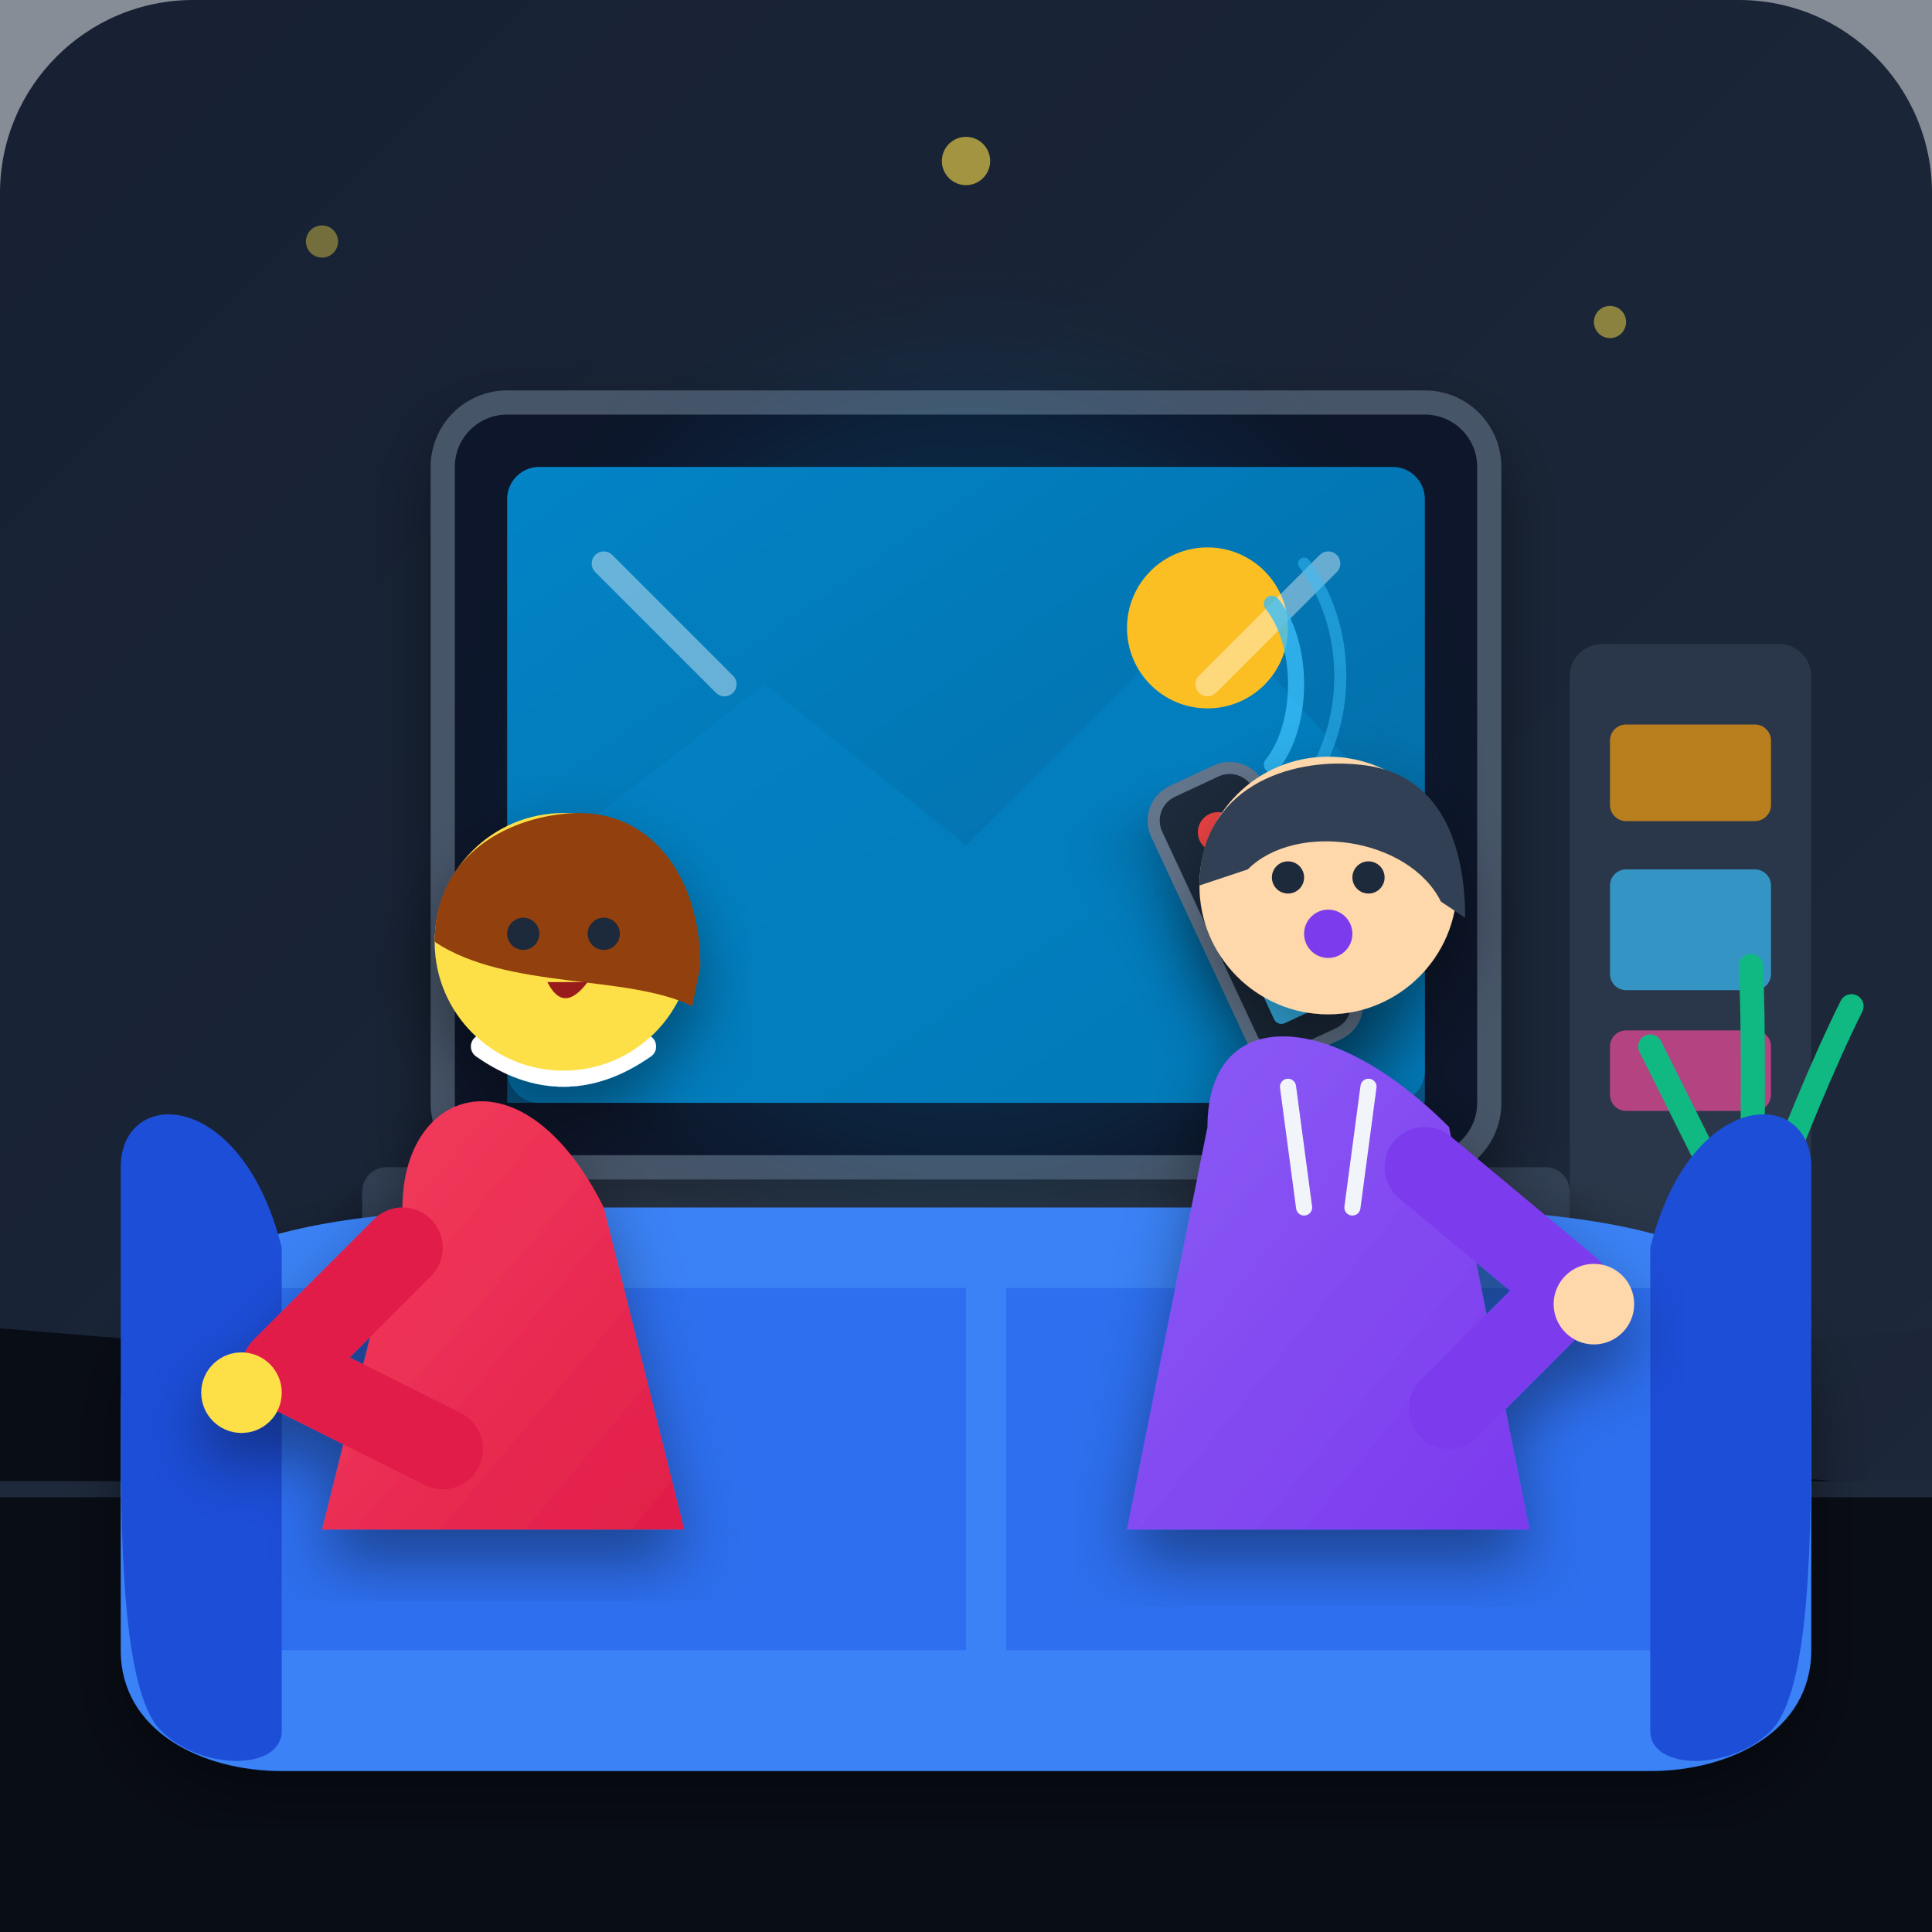
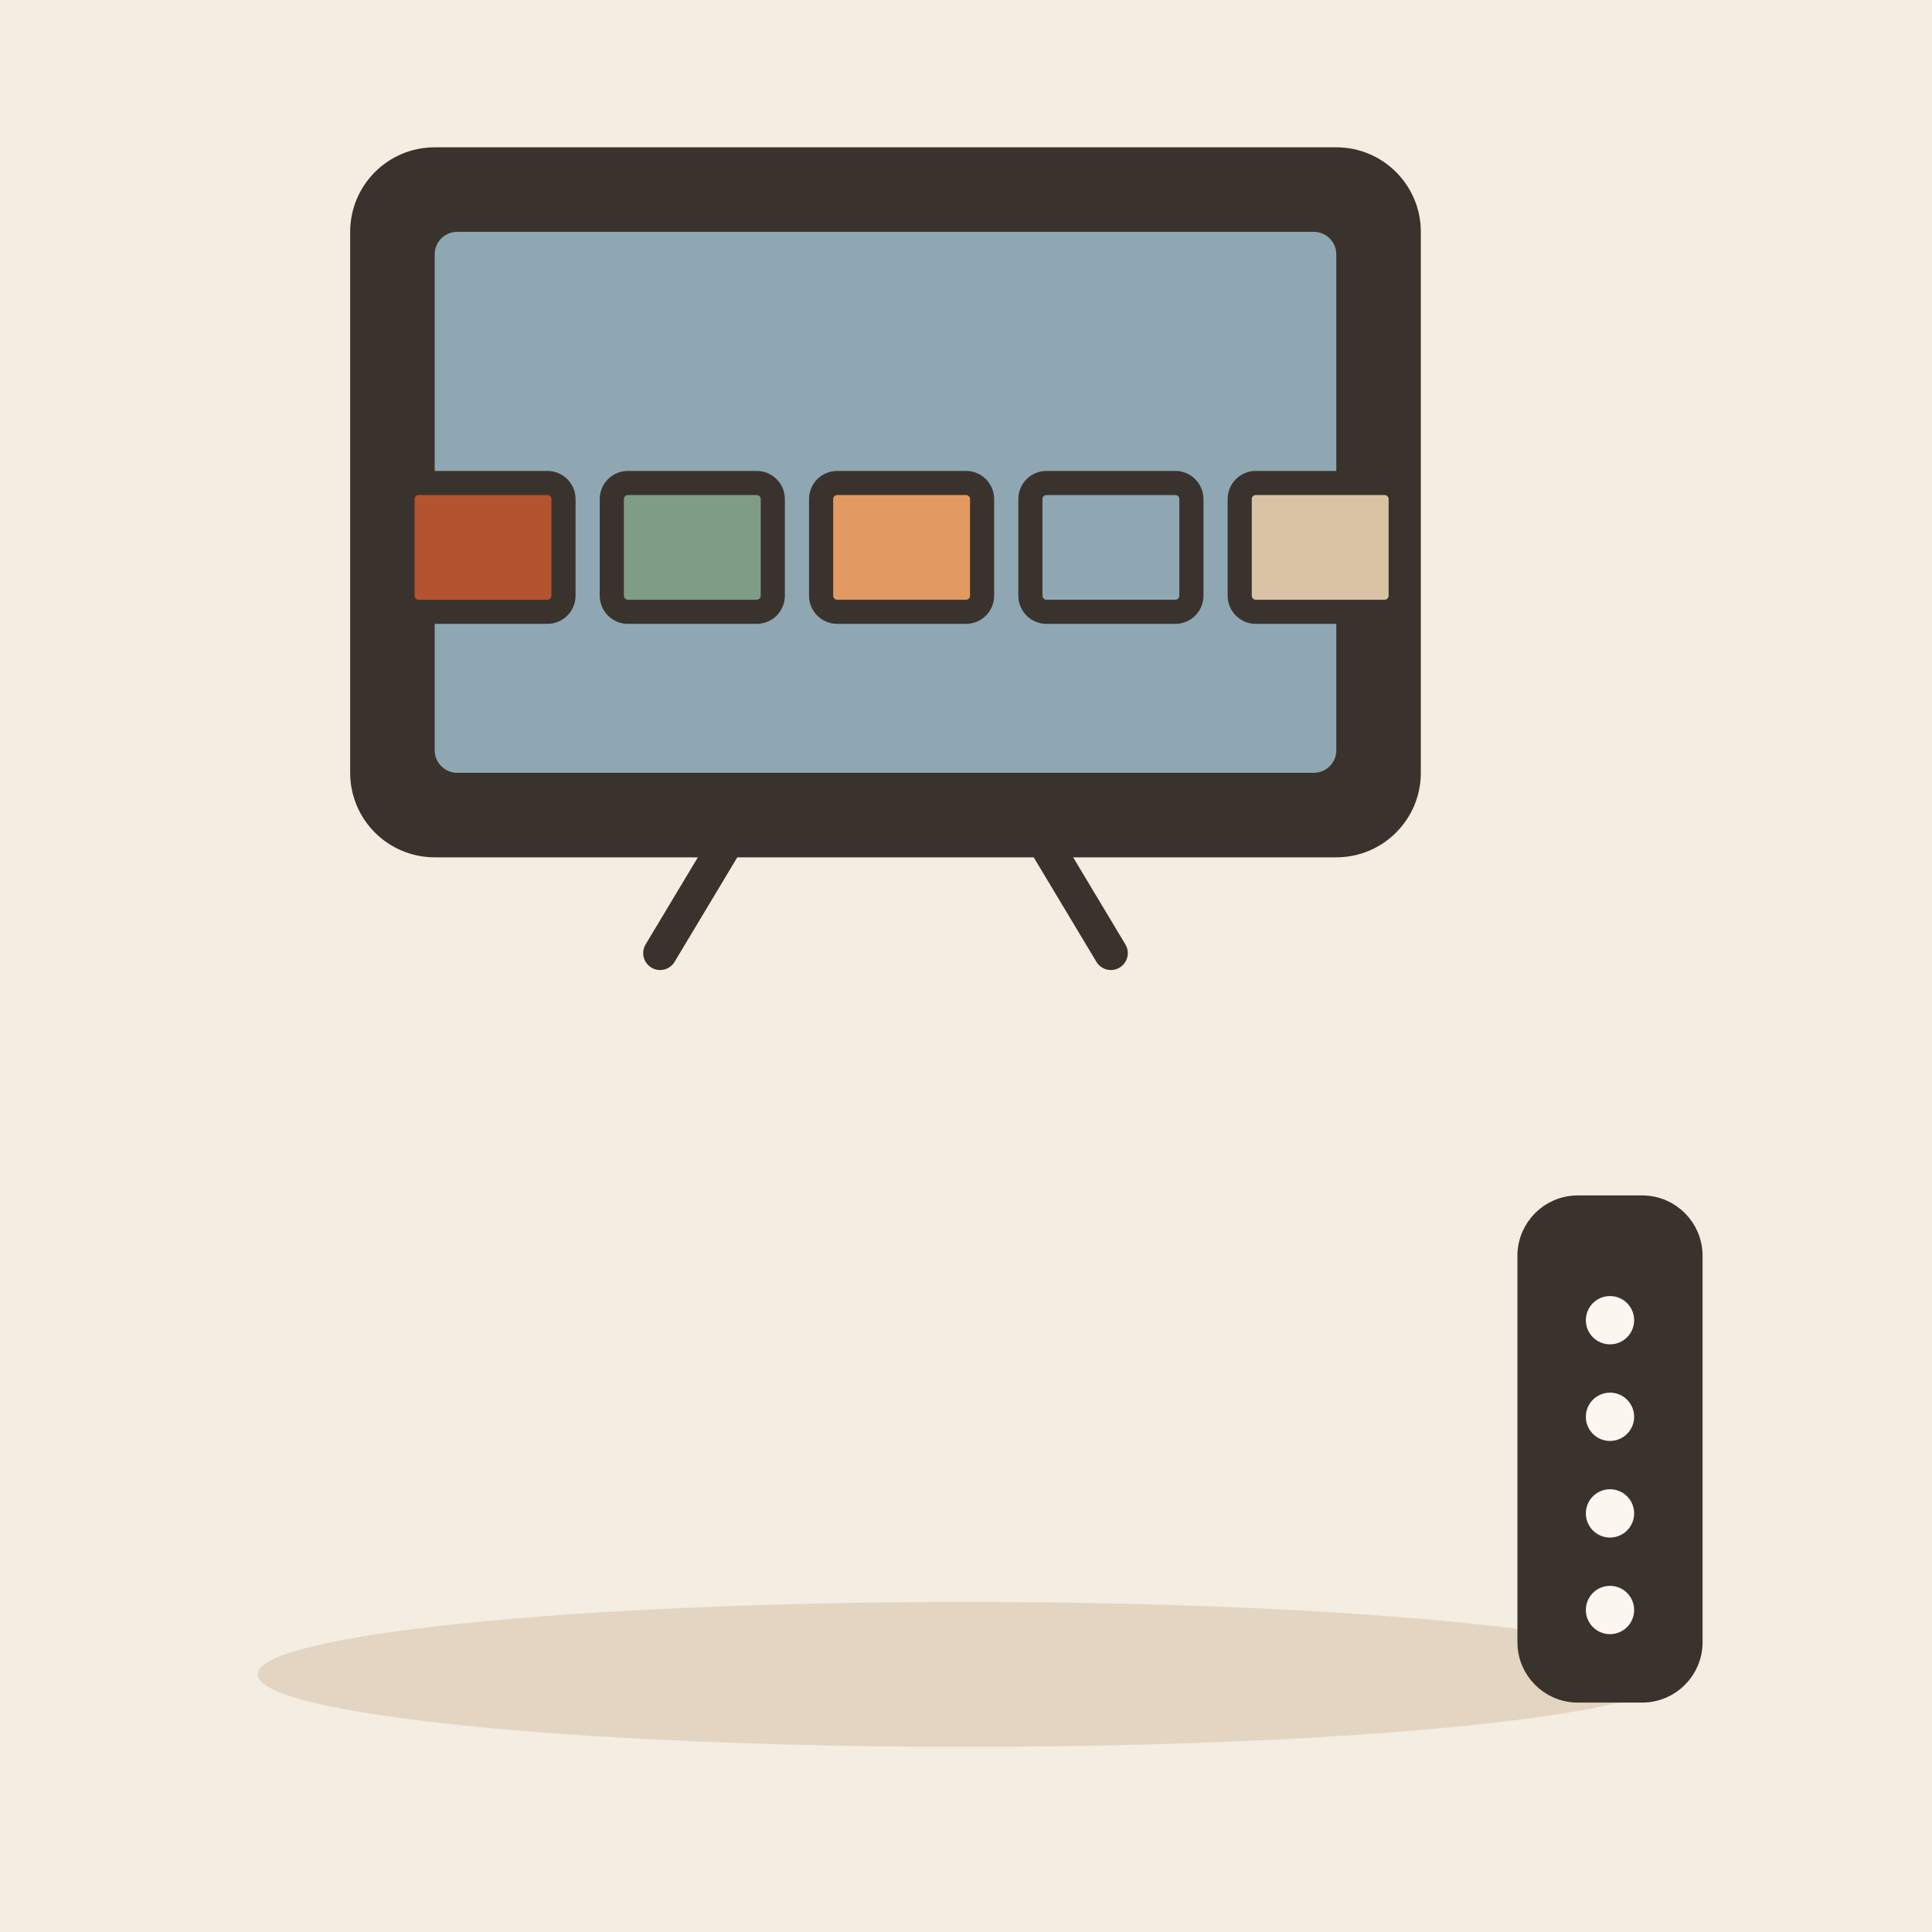
- <svg xmlns="http://www.w3.org/2000/svg" width="240" height="240" viewBox="0 0 240 240">
-   <defs>
-     <linearGradient id="bgGrad" x1="0%" y1="0%" x2="100%" y2="100%">
-       <stop offset="0%" stop-color="#0f172a" />
-       <stop offset="100%" stop-color="#1e293b" />
-     </linearGradient>
-     <radialGradient id="tvGlow" cx="50%" cy="50%" r="50%">
-       <stop offset="0%" stop-color="#38bdf8" stop-opacity="0.35" />
-       <stop offset="70%" stop-color="#0284c7" stop-opacity="0.1" />
-       <stop offset="100%" stop-color="#0f172a" stop-opacity="0" />
-     </radialGradient>
-     <linearGradient id="screenGrad1" x1="0%" y1="0%" x2="100%" y2="100%">
-       <stop offset="0%" stop-color="#0284c7" />
-       <stop offset="100%" stop-color="#0369a1" />
-     </linearGradient>
-     <linearGradient id="screenGrad2" x1="0%" y1="0%" x2="100%" y2="100%">
-       <stop offset="0%" stop-color="#10b981" />
-       <stop offset="100%" stop-color="#059669" />
-     </linearGradient>
-     <linearGradient id="sweater1" x1="0%" y1="0%" x2="100%" y2="100%">
-       <stop offset="0%" stop-color="#f43f5e" />
-       <stop offset="100%" stop-color="#e11d48" />
-     </linearGradient>
-     <linearGradient id="sweater2" x1="0%" y1="0%" x2="100%" y2="100%">
-       <stop offset="0%" stop-color="#8b5cf6" />
-       <stop offset="100%" stop-color="#7c3aed" />
-     </linearGradient>
-     <filter id="shadow" x="-10%" y="-10%" width="120%" height="120%">
-       <feDropShadow dx="0" dy="4" stdDeviation="4" flood-color="#000000" flood-opacity="0.4" />
-     </filter>
-   </defs>
-   <rect width="240" height="240" rx="24" fill="url(#bgGrad)" />
-   <path d="M0 0 H240 V165 L0 185 Z" fill="#1e293b" opacity="0.5" />
-   <path d="M0 165 L240 185 V240 H0 Z" fill="#090d16" />
-   <path d="M0 185 H240" stroke="#1e293b" stroke-width="2" />
-   <rect x="195" y="80" width="30" height="85" rx="4" fill="#334155" opacity="0.6" />
-   <rect x="200" y="90" width="20" height="12" rx="2" fill="#f59e0b" opacity="0.7" />
-   <rect x="200" y="108" width="20" height="15" rx="2" fill="#38bdf8" opacity="0.7" />
-   <rect x="200" y="128" width="20" height="10" rx="2" fill="#ec4899" opacity="0.7" />
-   <path d="M210 165 C210 155 225 155 225 165 Z" fill="#64748b" />
-   <path d="M217.5 155 Q210 140 205 130" stroke="#10b981" stroke-width="3" stroke-linecap="round" fill="none" />
-   <path d="M217.5 155 Q225 135 230 125" stroke="#10b981" stroke-width="3" stroke-linecap="round" fill="none" />
-   <path d="M217.5 155 Q218 130 217.5 120" stroke="#10b981" stroke-width="3" stroke-linecap="round" fill="none" />
-   <rect x="45" y="145" width="150" height="20" rx="3" fill="#334155" filter="url(#shadow)" />
-   <rect x="90" y="155" width="60" height="10" fill="#1e293b" />
-   <rect x="55" y="50" width="130" height="95" rx="8" fill="#0f172a" stroke="#475569" stroke-width="3" filter="url(#shadow)" />
-   <circle cx="120" cy="97" r="65" fill="url(#tvGlow)" />
-   <rect x="63" y="58" width="114" height="79" rx="4" fill="url(#screenGrad1)" />
-   <path d="M63 110 L95 85 L120 105 L150 75 L177 105 V137 H63 Z" fill="#0284c7" opacity="0.6" />
-   <circle cx="150" cy="78" r="10" fill="#fbbf24" />
-   <path d="M75 70 L90 85 M165 70 L150 85" stroke="#ffffff" stroke-width="3" stroke-linecap="round" opacity="0.4" />
-   <g transform="translate(142, 100) rotate(-25)">
-     <rect x="0" y="0" width="14" height="36" rx="4" fill="#1e293b" stroke="#64748b" stroke-width="1.5" filter="url(#shadow)" />
-     <circle cx="7" cy="7" r="2.5" fill="#ef4444" />
-     <rect x="3.5" y="12" width="7" height="4" rx="1" fill="#94a3b8" />
-     <rect x="3.5" y="18" width="7" height="4" rx="1" fill="#94a3b8" />
-     <rect x="3.5" y="24" width="7" height="8" rx="1" fill="#38bdf8" />
+ <svg xmlns="http://www.w3.org/2000/svg" viewBox="0 0 240 240" data-style="editorial">
+   <rect width="240" height="240" fill="#F4EDE2" />
+   <ellipse cx="120" cy="208" rx="88" ry="9" fill="#E3D5C1" />
+   <g transform="translate(110 110) scale(1.4 1.4)">
+     <rect x="-46" y="-64" width="92" height="60" rx="6" fill="#3A332D" stroke="#3A332D" stroke-width="3" stroke-linecap="round" stroke-linejoin="round" />
+     <rect x="-40" y="-58" width="80" height="48" rx="2" fill="#8FA7B3" />
+     <path d="M-14 -4L-20 6" stroke="#3A332D" stroke-width="3" stroke-linecap="round" fill="none" />
+     <path d="M14 -4L20 6" stroke="#3A332D" stroke-width="3" stroke-linecap="round" fill="none" />
  </g>
-   <path d="M158 95 C162 90 162 80 158 75" stroke="#38bdf8" stroke-width="2" stroke-linecap="round" fill="none" opacity="0.8" />
-   <path d="M162 98 C168 90 168 78 162 70" stroke="#38bdf8" stroke-width="1.5" stroke-linecap="round" fill="none" opacity="0.5" />
-   <path d="M15 175 C15 155 35 150 70 150 H170 C205 150 225 155 225 175 V205 C225 215 215 220 205 220 H35 C25 220 15 215 15 205 Z" fill="#3b82f6" filter="url(#shadow)" />
-   <path d="M25 160 H120 V205 H25 Z" fill="#2563eb" opacity="0.6" rx="8" />
-   <path d="M125 160 H215 V205 H125 Z" fill="#2563eb" opacity="0.6" rx="8" />
-   <path d="M15 145 C15 135 30 135 35 155 V215 C35 220 25 220 20 215 C15 210 15 190 15 175 Z" fill="#1d4ed8" />
-   <path d="M225 145 C225 135 210 135 205 155 V215 C205 220 215 220 220 215 C225 210 225 190 225 175 Z" fill="#1d4ed8" />
-   <g transform="translate(25, 95)" filter="url(#shadow)">
-     <path d="M25 55 C25 40 40 35 50 55 L60 95 H15 Z" fill="url(#sweater1)" />
-     <path d="M35 35 Q45 42 55 35" stroke="#ffffff" stroke-width="3" fill="none" stroke-linecap="round" />
-     <circle cx="45" cy="22" r="16" fill="#fde047" />
-     <path d="M29 22 C29 10 40 6 47 6 C56 6 62 14 62 25 L61 30 C53 26 38 28 29 22 Z" fill="#92400e" />
-     <circle cx="40" cy="21" r="2" fill="#1e293b" />
-     <circle cx="50" cy="21" r="2" fill="#1e293b" />
-     <path d="M38 17 L43 18" stroke="#92400e" stroke-width="1.5" stroke-linecap="round" />
-     <path d="M48 18 L53 17" stroke="#92400e" stroke-width="1.5" stroke-linecap="round" />
-     <path d="M43 27 Q45 31 48 27 Z" fill="#991b1b" />
-     <path d="M25 60 L10 75 L30 85" stroke="#e11d48" stroke-width="10" stroke-linecap="round" stroke-linejoin="round" fill="none" />
-     <circle cx="5" cy="78" r="5" fill="#fde047" />
+   <rect x="50" y="60" width="20" height="16" rx="2" fill="#B4532F" stroke="#3A332D" stroke-width="3" stroke-linecap="round" stroke-linejoin="round" />
+   <rect x="76" y="60" width="20" height="16" rx="2" fill="#7E9C86" stroke="#3A332D" stroke-width="3" stroke-linecap="round" stroke-linejoin="round" />
+   <rect x="102" y="60" width="20" height="16" rx="2" fill="#E39A62" stroke="#3A332D" stroke-width="3" stroke-linecap="round" stroke-linejoin="round" />
+   <rect x="128" y="60" width="20" height="16" rx="2" fill="#8FA7B3" stroke="#3A332D" stroke-width="3" stroke-linecap="round" stroke-linejoin="round" />
+   <rect x="154" y="60" width="20" height="16" rx="2" fill="#D8C3A5" stroke="#3A332D" stroke-width="3" stroke-linecap="round" stroke-linejoin="round" />
+   <g transform="translate(200 180)">
+     <rect x="-10" y="-30" width="20" height="60" rx="6" fill="#3A332D" stroke="#3A332D" stroke-width="3" stroke-linecap="round" stroke-linejoin="round" />
+     <circle cx="0" cy="-16" r="3" fill="#FBF6EE" />
+     <circle cx="0" cy="-4" r="3" fill="#FBF6EE" />
+     <circle cx="0" cy="8" r="3" fill="#FBF6EE" />
+     <circle cx="0" cy="20" r="3" fill="#FBF6EE" />
  </g>
-   <g transform="translate(125, 90)" filter="url(#shadow)">
-     <path d="M25 50 C25 35 40 35 55 50 L65 100 H15 Z" fill="url(#sweater2)" />
-     <path d="M35 45 L37 60" stroke="#f1f5f9" stroke-width="2" stroke-linecap="round" />
-     <path d="M45 45 L43 60" stroke="#f1f5f9" stroke-width="2" stroke-linecap="round" />
-     <circle cx="40" cy="20" r="16" fill="#fed7aa" />
-     <path d="M24 20 C24 8 35 4 44 5 C54 6 57 15 57 24 L54 22 C50 14 36 12 30 18 Z" fill="#334155" />
-     <circle cx="35" cy="19" r="2" fill="#1e293b" />
-     <circle cx="45" cy="19" r="2" fill="#1e293b" />
-     <circle cx="40" cy="26" r="3" fill="#7c3aed" />
-     <path d="M52 55 L70 70 L55 85" stroke="#7c3aed" stroke-width="10" stroke-linecap="round" stroke-linejoin="round" fill="none" />
-     <circle cx="73" cy="72" r="5" fill="#fed7aa" />
-   </g>
-   <circle cx="120" cy="20" r="3" fill="#fde047" opacity="0.6" />
-   <circle cx="40" cy="30" r="2" fill="#fde047" opacity="0.4" />
-   <circle cx="200" cy="40" r="2" fill="#fde047" opacity="0.5" />
</svg>
